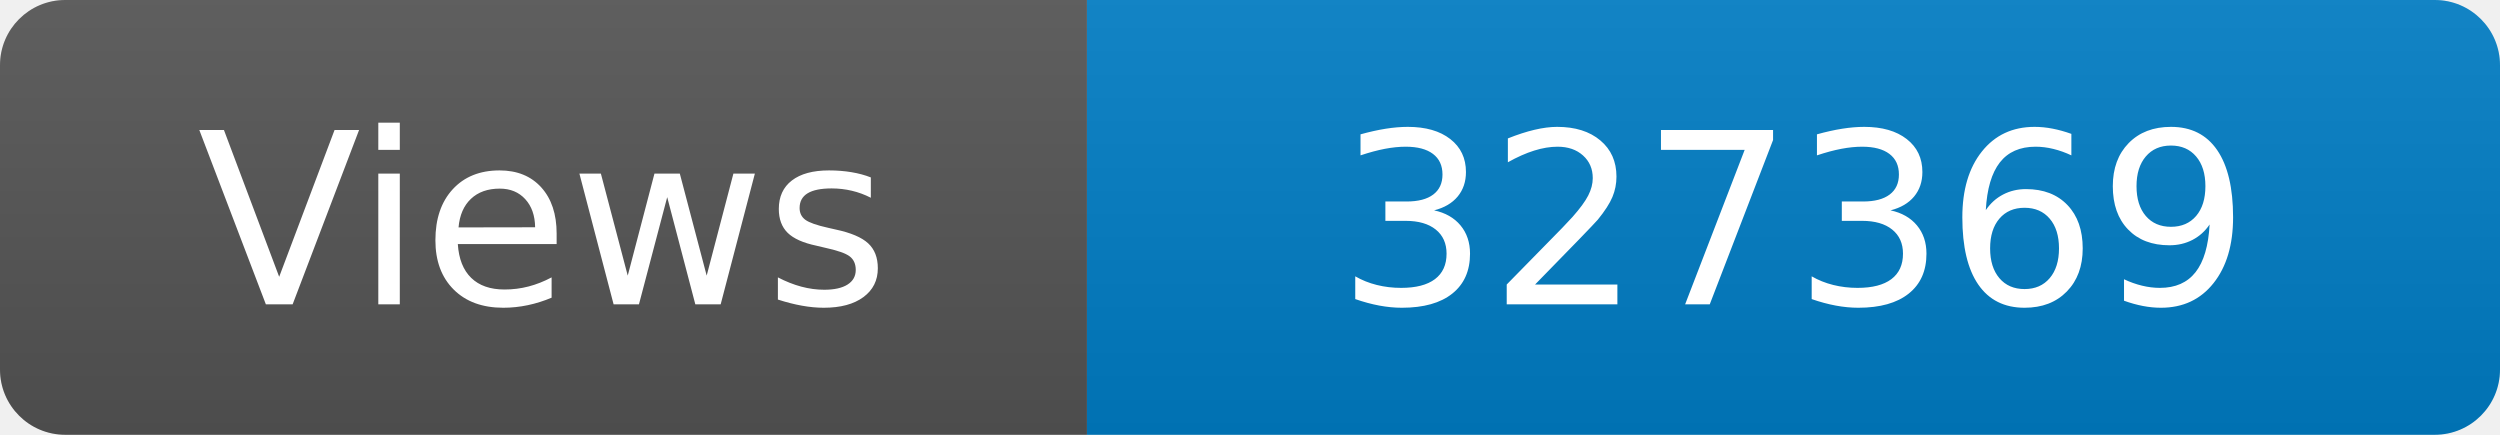
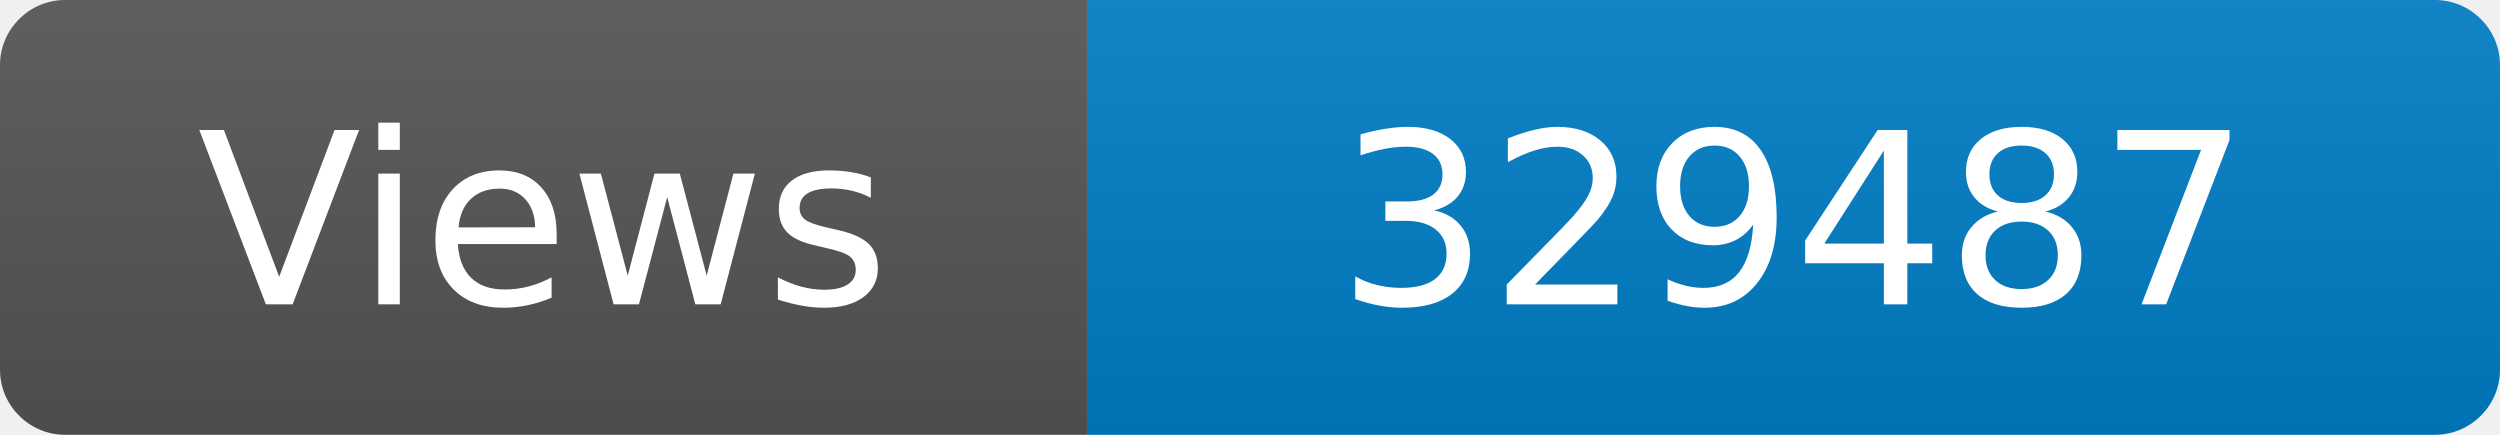
<svg xmlns="http://www.w3.org/2000/svg" width="115" height="20" role="img" aria-label="Maintained?: yes">
  <linearGradient id="s" x2="0" y2="100%">
    <stop offset="0" stop-color="#bbb" stop-opacity=".1" />
    <stop offset="1" stop-opacity=".1" />
  </linearGradient>
  <clipPath id="r">
    <rect width="115" height="20" rx="3" fill="#fff" />
  </clipPath>
  <g clip-path="url(#r)">
    <rect width="50" height="20" fill="#555" />
    <rect x="50" width="160" height="20" fill="#007ec6" />
    <rect width="115" height="20" fill="url(#s)" />
  </g>
  <g fill="#fff" text-anchor="middle" font-family="Verdana,Geneva,DejaVu Sans,sans-serif" font-size="110">
    <text x="250" y="140" transform="scale(.1)" fill="#fff">Views</text>
-     <text x="825" y="140" transform="scale(.1)" fill="#fff">327369</text>
+     <text x="825" y="140" transform="scale(.1)" fill="#fff">329487</text>
  </g>
</svg>
